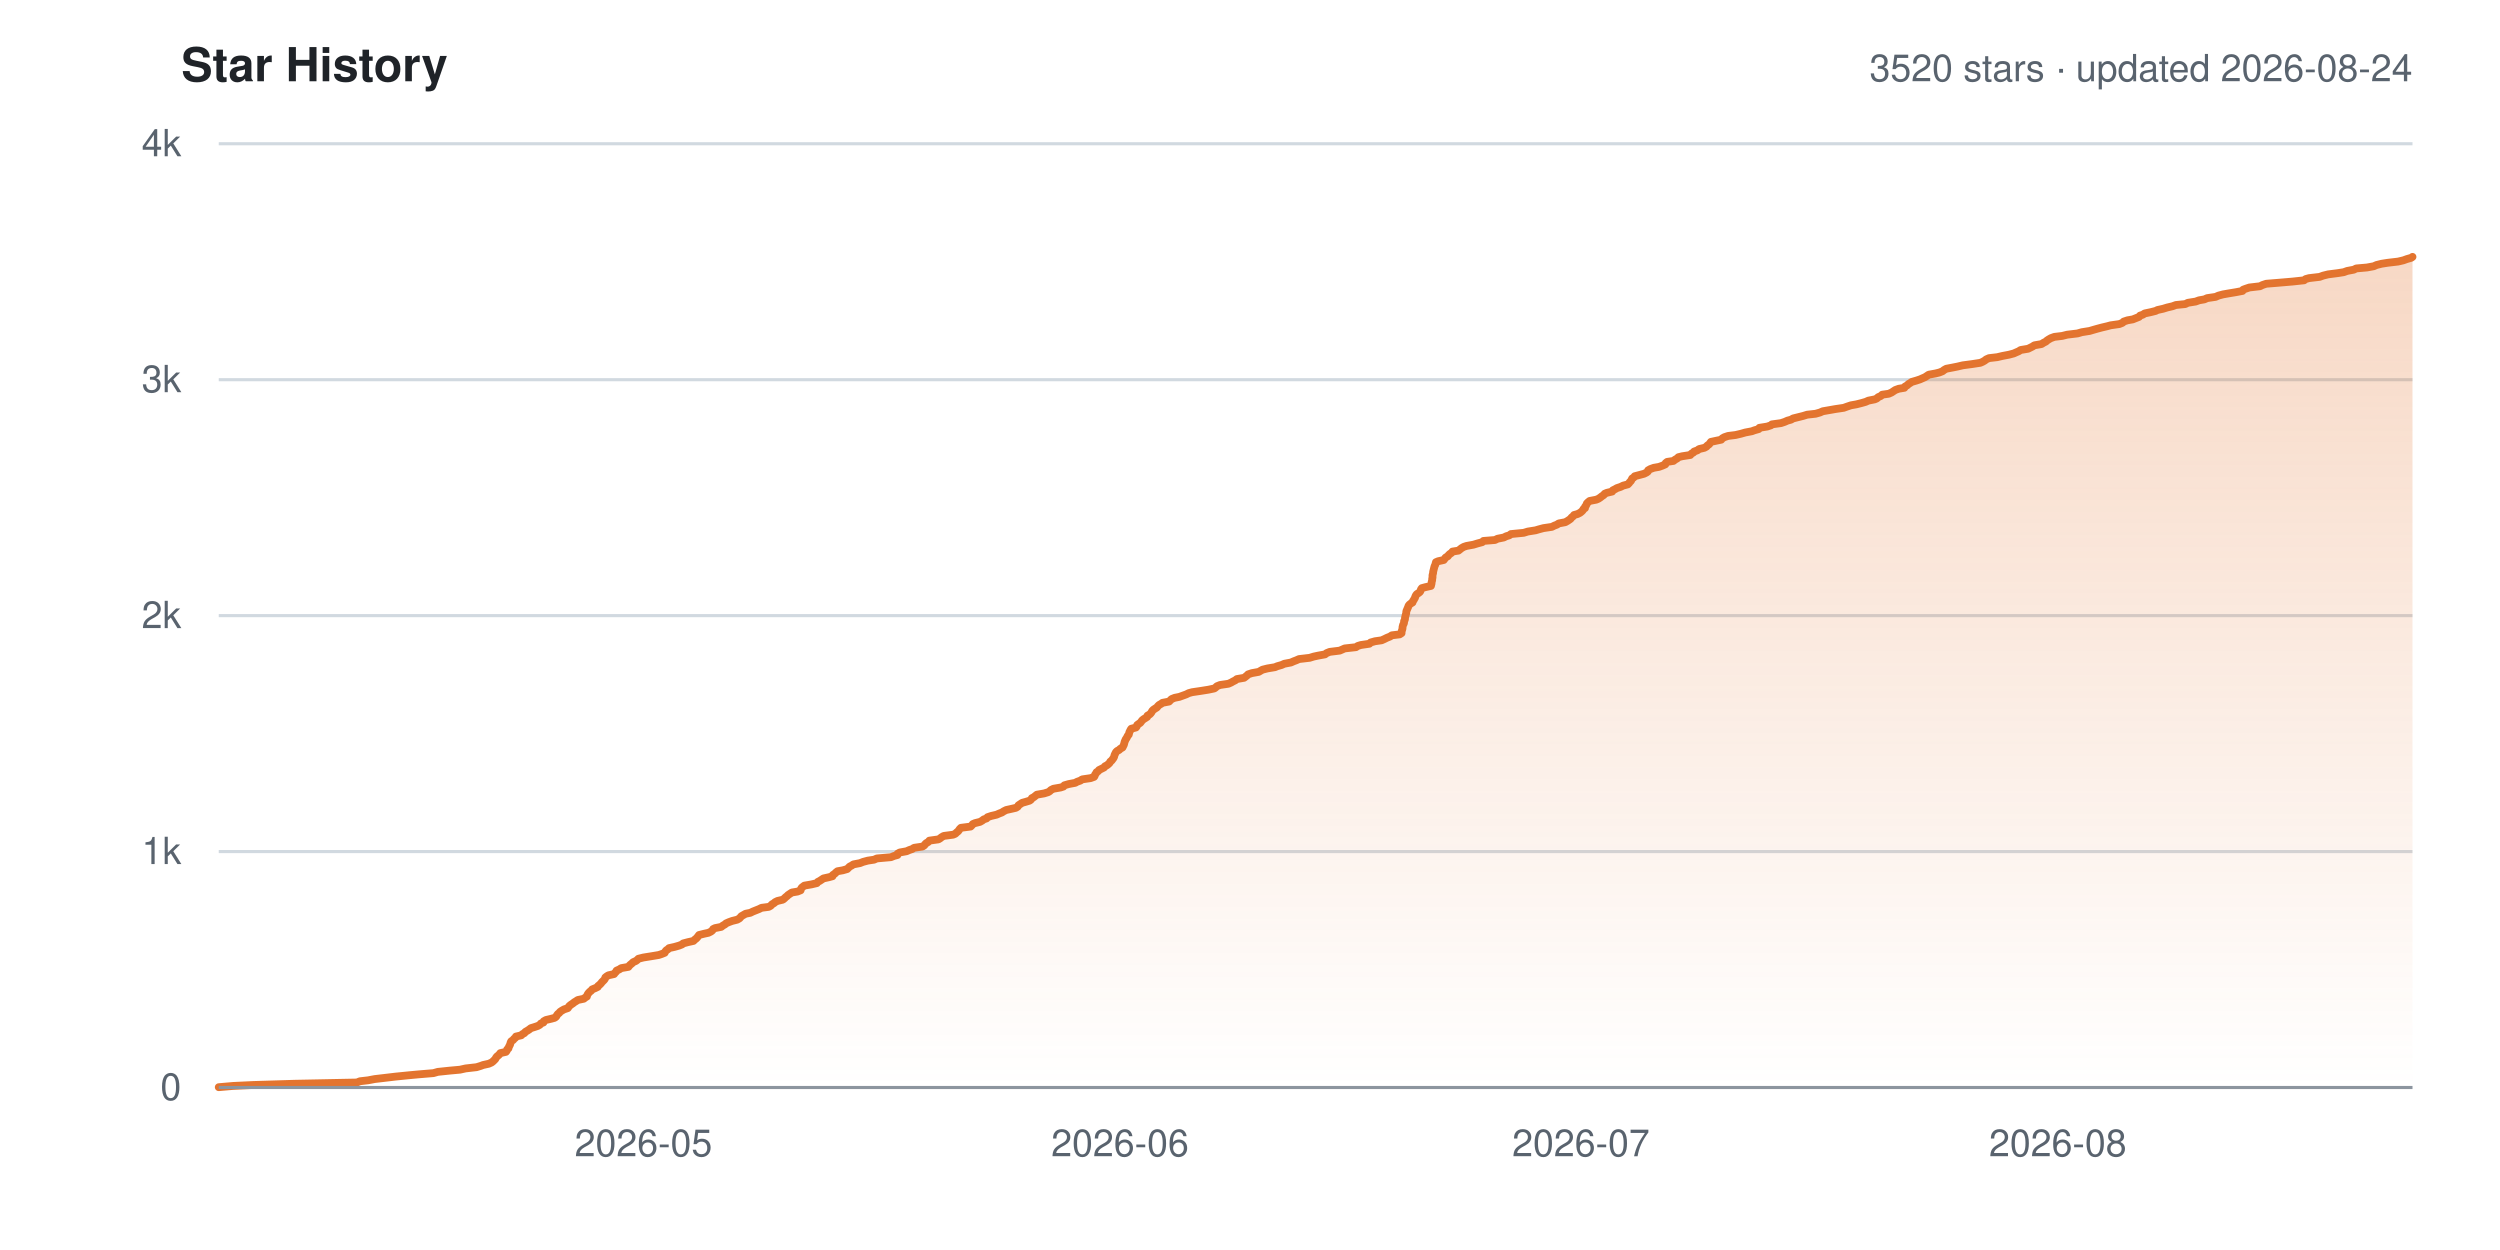
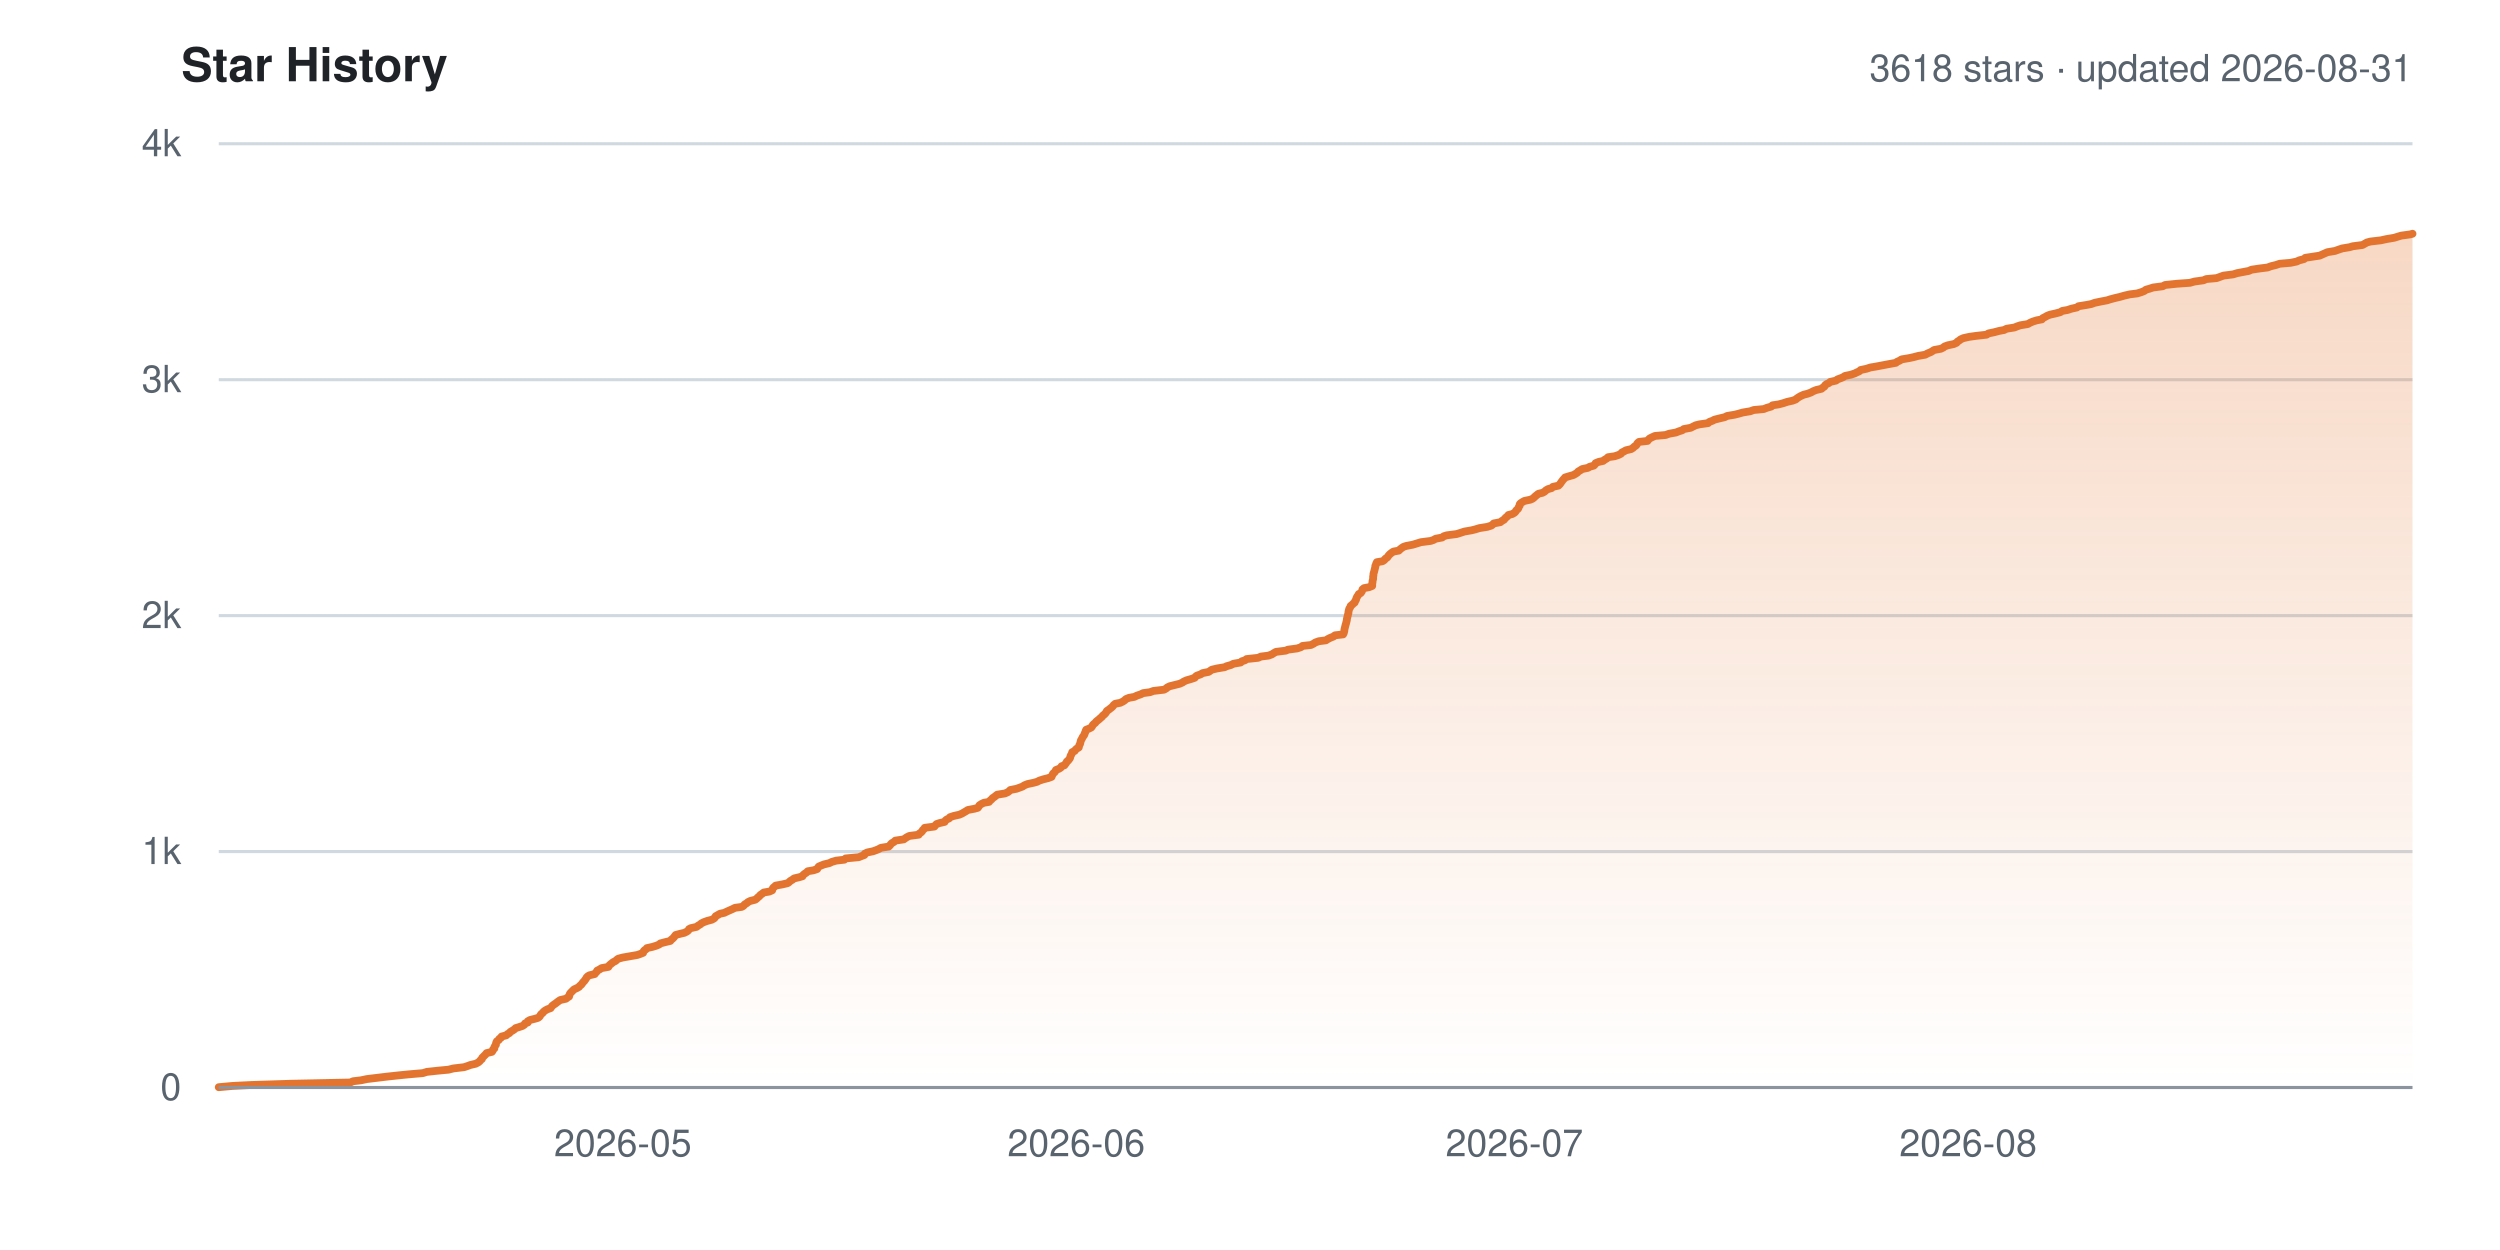
- <svg xmlns="http://www.w3.org/2000/svg" width="800" height="400" viewBox="0 0 800 400" font-family="-apple-system,BlinkMacSystemFont,'Segoe UI',Helvetica,Arial,sans-serif" role="img" aria-label="Star history: 3520 stars for brycewang-stanford/Auto-Empirical-Research-Skills">
+ <svg xmlns="http://www.w3.org/2000/svg" width="800" height="400" viewBox="0 0 800 400" font-family="-apple-system,BlinkMacSystemFont,'Segoe UI',Helvetica,Arial,sans-serif" role="img" aria-label="Star history: 3618 stars for brycewang-stanford/Auto-Empirical-Research-Skills">
  <defs>
    <linearGradient id="g" x1="0" y1="0" x2="0" y2="1">
      <stop offset="0%" stop-color="#e3742f" stop-opacity="0.28" />
      <stop offset="100%" stop-color="#e3742f" stop-opacity="0" />
    </linearGradient>
  </defs>
  <text x="58" y="26" font-size="15" font-weight="600" fill="#1f2328">Star History</text>
-   <text x="772" y="26" text-anchor="end" font-size="12" fill="#59636e">3520 stars · updated 2026-08-24</text>
+   <text x="772" y="26" text-anchor="end" font-size="12" fill="#59636e">3618 stars · updated 2026-08-31</text>
  <line x1="70" y1="348.0" x2="772" y2="348.0" stroke="#d1d9e0" stroke-width="1" stroke-opacity="0" />
  <text x="58" y="352.0" text-anchor="end" font-size="12" fill="#59636e">0</text>
  <line x1="70" y1="272.5" x2="772" y2="272.5" stroke="#d1d9e0" stroke-width="1" />
  <text x="58" y="276.5" text-anchor="end" font-size="12" fill="#59636e">1k</text>
  <line x1="70" y1="197.0" x2="772" y2="197.0" stroke="#d1d9e0" stroke-width="1" />
  <text x="58" y="201.0" text-anchor="end" font-size="12" fill="#59636e">2k</text>
  <line x1="70" y1="121.5" x2="772" y2="121.5" stroke="#d1d9e0" stroke-width="1" />
  <text x="58" y="125.5" text-anchor="end" font-size="12" fill="#59636e">3k</text>
  <line x1="70" y1="46.0" x2="772" y2="46.0" stroke="#d1d9e0" stroke-width="1" />
  <text x="58" y="50.0" text-anchor="end" font-size="12" fill="#59636e">4k</text>
-   <polygon points="70.0,348.0 70.0,347.9 74.6,347.5 81.0,347.2 94.3,346.8 114.2,346.4 115.2,346.0 117.8,345.7 119.9,345.3 123.3,344.9 126.7,344.5 130.7,344.1 133.9,343.8 138.7,343.4 140.1,343.0 143.9,342.6 147.2,342.3 149.0,341.9 152.5,341.5 153.8,341.1 154.6,340.8 156.4,340.4 157.3,340.0 157.8,339.6 158.2,339.2 158.5,338.9 158.7,338.5 159.0,338.1 159.5,337.7 159.8,337.4 160.1,337.0 161.9,336.6 162.2,336.2 162.3,335.8 162.7,335.5 162.8,335.1 163.0,334.7 163.2,334.3 163.3,334.0 163.4,333.6 163.6,333.2 164.2,332.8 164.5,332.4 164.9,332.1 165.1,331.7 166.8,331.3 167.2,330.9 167.8,330.6 168.1,330.2 168.8,329.8 169.4,329.4 169.9,329.0 170.9,328.7 172.1,328.3 172.8,327.9 173.1,327.5 173.9,327.2 174.0,326.8 174.7,326.4 176.4,326.0 177.5,325.7 178.0,325.3 178.2,324.9 178.5,324.5 179.0,324.1 179.2,323.8 179.8,323.4 180.5,323.0 181.7,322.6 181.9,322.3 182.2,321.9 182.7,321.5 183.3,321.1 183.8,320.7 184.3,320.4 184.9,320.0 186.8,319.6 187.3,319.2 187.8,318.9 187.9,318.5 188.1,318.1 188.4,317.7 188.8,317.3 189.2,317.0 189.5,316.6 190.5,316.2 191.3,315.8 191.4,315.5 191.9,315.1 192.3,314.7 192.6,314.3 193.0,313.9 193.3,313.6 193.6,313.2 193.7,312.8 194.2,312.4 194.7,312.1 196.5,311.7 196.8,311.3 197.2,310.9 197.3,310.6 198.2,310.2 198.8,309.8 201.1,309.4 201.4,309.0 201.7,308.7 202.2,308.3 202.6,307.9 203.5,307.5 203.9,307.2 204.3,306.8 205.9,306.4 208.4,306.0 210.8,305.6 211.7,305.3 212.7,304.9 212.9,304.5 213.2,304.1 213.7,303.8 214.1,303.4 215.9,303.0 217.3,302.6 218.3,302.2 218.6,301.9 220.1,301.5 221.9,301.1 222.3,300.7 222.7,300.4 223.1,300.0 223.4,299.6 223.7,299.2 225.3,298.8 226.7,298.5 227.5,298.1 228.0,297.7 228.2,297.3 228.8,297.0 230.8,296.6 231.3,296.2 232.0,295.8 232.3,295.5 233.2,295.1 234.3,294.7 235.9,294.3 236.6,293.9 236.9,293.6 237.2,293.2 237.9,292.8 238.6,292.4 240.1,292.1 240.9,291.7 241.9,291.3 242.9,290.9 243.7,290.5 246.0,290.2 246.7,289.8 247.0,289.4 247.7,289.0 248.0,288.7 248.8,288.3 250.5,287.9 251.0,287.5 251.4,287.1 251.8,286.8 252.2,286.4 252.8,286.0 253.4,285.6 255.2,285.3 256.2,284.9 256.3,284.5 256.5,284.1 257.0,283.7 257.4,283.4 259.7,283.0 261.4,282.6 261.7,282.2 262.3,281.9 262.9,281.5 263.5,281.1 265.3,280.7 266.4,280.4 266.5,280.0 267.1,279.6 267.5,279.2 268.0,278.8 269.7,278.5 271.1,278.1 271.5,277.7 271.9,277.3 272.5,277.0 273.1,276.6 275.2,276.2 276.2,275.8 277.7,275.4 279.7,275.1 280.6,274.7 285.1,274.3 286.1,273.9 287.2,273.6 287.2,273.2 287.9,272.8 290.1,272.4 291.0,272.0 291.9,271.7 292.5,271.3 295.2,270.9 295.8,270.5 296.0,270.2 296.4,269.8 297.1,269.4 297.4,269.0 300.3,268.6 300.8,268.3 301.3,267.9 302.0,267.5 305.0,267.1 305.7,266.8 306.1,266.4 306.6,266.0 306.9,265.6 307.1,265.3 307.5,264.9 310.6,264.5 311.0,264.1 311.3,263.7 312.0,263.4 313.6,263.0 314.3,262.6 314.8,262.2 315.7,261.9 316.0,261.5 317.2,261.1 318.9,260.7 319.8,260.3 320.6,260.0 321.2,259.6 322.0,259.2 323.8,258.8 325.1,258.5 325.7,258.1 325.9,257.7 326.5,257.3 327.1,256.9 328.2,256.6 329.5,256.2 330.0,255.8 330.2,255.4 330.8,255.1 331.3,254.7 331.8,254.3 334.1,253.9 335.4,253.5 335.9,253.2 336.3,252.8 337.1,252.4 339.4,252.0 340.3,251.7 340.6,251.3 342.0,250.9 344.1,250.5 344.6,250.2 345.7,249.8 346.3,249.4 349.0,249.0 350.1,248.6 350.3,248.3 350.4,247.9 350.7,247.5 350.9,247.1 351.4,246.8 351.7,246.4 352.5,246.0 353.3,245.6 353.6,245.2 354.2,244.9 354.7,244.5 355.1,244.1 355.3,243.7 355.7,243.4 356.0,243.0 356.3,242.6 356.5,242.2 356.6,241.8 356.7,241.5 356.9,241.1 357.1,240.7 357.5,240.3 358.1,240.0 358.5,239.6 359.2,239.2 359.4,238.8 359.6,238.4 359.7,238.1 359.8,237.7 359.9,237.3 360.1,236.9 360.2,236.6 360.5,236.2 360.7,235.8 360.9,235.4 361.2,235.1 361.3,234.7 361.4,234.3 361.6,233.9 361.8,233.5 362.0,233.2 363.5,232.8 363.8,232.4 363.9,232.0 364.3,231.7 364.9,231.3 365.2,230.9 365.5,230.5 366.0,230.1 366.5,229.8 367.1,229.4 367.2,229.0 367.9,228.6 368.2,228.3 368.5,227.9 368.7,227.5 369.1,227.1 369.7,226.7 370.2,226.4 370.5,226.0 370.9,225.6 371.6,225.2 372.0,224.9 374.1,224.5 374.5,224.1 374.9,223.7 375.9,223.3 377.4,223.0 378.5,222.6 379.6,222.2 380.4,221.8 381.5,221.5 384.2,221.1 386.7,220.7 388.6,220.3 389.0,220.0 389.4,219.6 390.4,219.2 393.1,218.8 394.0,218.4 394.5,218.1 395.3,217.7 395.8,217.3 398.1,216.9 398.5,216.6 399.0,216.2 399.4,215.8 400.6,215.4 402.8,215.0 403.3,214.7 404.0,214.3 405.6,213.9 408.0,213.5 408.7,213.2 410.1,212.8 411.0,212.4 413.1,212.0 414.0,211.6 414.8,211.3 415.7,210.9 419.1,210.5 420.4,210.1 421.8,209.8 424.0,209.4 424.5,209.0 425.5,208.6 428.7,208.2 429.4,207.9 430.3,207.5 433.9,207.1 434.5,206.7 435.5,206.4 438.2,206.0 438.6,205.6 440.0,205.2 442.1,204.9 443.0,204.5 443.8,204.1 444.8,203.7 445.4,203.3 447.9,203.0 448.5,202.6 448.5,202.2 448.6,201.8 448.7,201.5 448.8,201.1 448.8,200.7 448.9,200.3 449.0,199.9 449.2,199.6 449.3,199.2 449.3,198.8 449.5,198.4 449.6,198.1 449.6,197.7 449.7,197.3 449.8,196.9 449.9,196.5 450.0,196.2 450.0,195.8 450.1,195.4 450.3,195.0 450.4,194.7 450.6,194.3 450.7,193.9 451.0,193.5 451.5,193.1 452.0,192.8 452.1,192.4 452.4,192.0 452.6,191.6 452.8,191.3 452.9,190.9 453.1,190.5 453.4,190.1 453.9,189.8 454.4,189.4 454.6,189.0 454.7,188.6 455.0,188.2 456.1,187.9 457.9,187.5 458.0,187.1 458.1,186.7 458.1,186.4 458.2,186.0 458.3,185.6 458.3,185.2 458.4,184.8 458.4,184.5 458.4,184.1 458.5,183.7 458.6,183.3 458.6,183.0 458.7,182.6 458.8,182.2 458.9,181.8 459.0,181.4 459.1,181.1 459.3,180.7 459.4,180.3 459.5,179.9 460.2,179.6 462.0,179.2 462.3,178.8 462.6,178.4 463.3,178.0 463.5,177.7 463.9,177.3 464.5,176.9 464.8,176.5 466.7,176.2 467.2,175.8 467.7,175.4 468.4,175.0 469.3,174.7 471.5,174.3 472.8,173.9 474.3,173.5 474.7,173.1 478.4,172.8 479.2,172.4 481.2,172.0 482.0,171.6 483.0,171.3 483.5,170.9 487.6,170.5 488.9,170.1 491.4,169.7 492.4,169.4 493.9,169.0 496.6,168.6 497.4,168.2 498.2,167.9 498.8,167.5 500.9,167.1 501.6,166.7 502.2,166.3 502.6,166.0 502.9,165.6 503.4,165.2 503.7,164.8 504.8,164.5 505.6,164.1 506.1,163.7 506.5,163.3 506.7,162.9 507.2,162.6 507.2,162.2 507.5,161.8 507.7,161.4 507.8,161.1 508.2,160.7 508.7,160.3 510.8,159.9 511.5,159.6 512.1,159.2 512.6,158.8 513.2,158.4 513.5,158.0 514.2,157.7 515.9,157.3 516.1,156.9 516.9,156.5 517.4,156.2 518.6,155.8 519.4,155.4 520.9,155.0 521.3,154.6 521.5,154.3 521.9,153.9 522.1,153.5 522.3,153.1 522.8,152.8 523.1,152.4 524.6,152.0 526.1,151.6 526.9,151.2 527.3,150.9 527.4,150.5 528.1,150.1 529.2,149.7 530.9,149.4 532.0,149.0 532.9,148.6 533.0,148.2 533.5,147.8 535.5,147.5 536.0,147.1 536.7,146.7 537.1,146.3 538.3,146.0 540.9,145.6 541.2,145.2 541.9,144.8 542.1,144.5 543.2,144.1 543.7,143.7 545.4,143.3 546.1,142.9 546.3,142.6 546.9,142.2 547.2,141.8 547.5,141.4 548.9,141.1 550.8,140.7 551.1,140.3 551.8,139.9 553.0,139.5 555.4,139.2 557.1,138.8 558.5,138.4 560.6,138.0 561.4,137.7 562.8,137.3 563.0,136.9 565.5,136.5 566.7,136.1 567.0,135.8 569.9,135.4 571.1,135.0 572.0,134.6 573.1,134.3 573.8,133.9 575.4,133.5 577.0,133.1 578.3,132.7 581.0,132.4 582.4,132.0 583.3,131.6 585.6,131.2 587.3,130.9 590.0,130.5 591.1,130.1 592.3,129.7 594.0,129.4 595.6,129.0 597.0,128.6 597.9,128.2 599.9,127.8 600.6,127.5 601.0,127.1 601.9,126.7 602.3,126.3 604.4,126.0 605.3,125.6 605.9,125.2 606.5,124.8 607.6,124.4 609.4,124.1 609.6,123.7 610.3,123.3 610.7,122.9 611.2,122.6 611.8,122.2 613.2,121.8 614.4,121.4 615.3,121.0 616.0,120.7 616.6,120.3 617.2,119.9 619.4,119.5 620.6,119.2 621.6,118.8 622.1,118.4 622.8,118.0 624.9,117.6 626.4,117.3 628.1,116.9 631.1,116.5 633.7,116.1 634.4,115.8 635.1,115.4 635.6,115.0 636.5,114.6 639.1,114.3 640.8,113.9 642.9,113.5 644.4,113.1 645.3,112.7 646.0,112.4 646.6,112.0 649.0,111.6 649.8,111.2 650.4,110.9 651.0,110.5 653.3,110.1 653.9,109.7 654.7,109.3 655.0,109.0 655.6,108.6 656.3,108.2 657.4,107.8 659.9,107.5 661.5,107.1 664.8,106.7 666.2,106.3 668.7,105.9 669.7,105.6 671.1,105.2 672.6,104.8 674.3,104.4 675.4,104.1 678.2,103.7 679.2,103.3 679.6,102.9 680.8,102.5 682.5,102.2 683.5,101.8 684.5,101.4 684.8,101.0 685.7,100.7 686.3,100.3 688.2,99.9 689.8,99.5 690.4,99.2 692.2,98.8 693.5,98.4 695.2,98.0 696.3,97.6 699.3,97.3 700.1,96.9 702.6,96.5 703.7,96.1 705.4,95.8 706.3,95.4 709.0,95.0 709.9,94.6 711.4,94.2 713.1,93.9 715.5,93.5 717.6,93.1 717.8,92.7 718.6,92.4 719.8,92.0 723.2,91.6 724.0,91.2 725.2,90.8 728.9,90.5 733.6,90.1 737.3,89.7 737.8,89.3 738.9,89.0 742.3,88.6 743.4,88.2 745.0,87.8 748.1,87.4 750.0,87.1 751.1,86.7 753.2,86.3 754.0,85.9 757.4,85.6 759.6,85.2 760.5,84.8 762.1,84.4 764.0,84.1 767.4,83.7 769.1,83.3 770.2,82.9 771.6,82.5 772.0,82.2 772.0,348.0" fill="url(#g)" />
-   <polyline points="70.0,347.9 74.6,347.5 81.0,347.2 94.3,346.8 114.2,346.4 115.2,346.0 117.8,345.7 119.9,345.3 123.3,344.9 126.7,344.5 130.7,344.1 133.9,343.8 138.7,343.4 140.1,343.0 143.9,342.6 147.2,342.3 149.0,341.9 152.5,341.5 153.8,341.1 154.6,340.8 156.4,340.4 157.3,340.0 157.8,339.6 158.2,339.2 158.5,338.9 158.7,338.5 159.0,338.1 159.5,337.7 159.8,337.4 160.1,337.0 161.9,336.6 162.2,336.2 162.3,335.8 162.7,335.5 162.8,335.1 163.0,334.7 163.2,334.3 163.3,334.0 163.4,333.6 163.6,333.2 164.2,332.8 164.5,332.4 164.9,332.1 165.1,331.7 166.8,331.3 167.2,330.9 167.8,330.6 168.1,330.2 168.8,329.8 169.4,329.4 169.9,329.0 170.9,328.7 172.1,328.3 172.8,327.9 173.1,327.5 173.9,327.2 174.0,326.8 174.7,326.4 176.4,326.0 177.5,325.7 178.0,325.3 178.2,324.9 178.5,324.5 179.0,324.1 179.2,323.8 179.8,323.4 180.5,323.0 181.7,322.6 181.9,322.3 182.2,321.9 182.7,321.5 183.3,321.1 183.8,320.7 184.3,320.4 184.9,320.0 186.8,319.6 187.3,319.2 187.8,318.9 187.9,318.5 188.1,318.1 188.4,317.7 188.8,317.3 189.2,317.0 189.5,316.6 190.5,316.2 191.3,315.8 191.4,315.5 191.9,315.1 192.3,314.7 192.6,314.3 193.0,313.9 193.3,313.6 193.6,313.2 193.7,312.8 194.2,312.4 194.7,312.1 196.5,311.7 196.8,311.3 197.2,310.9 197.3,310.6 198.2,310.2 198.8,309.8 201.1,309.4 201.4,309.0 201.7,308.7 202.2,308.3 202.6,307.9 203.5,307.5 203.9,307.2 204.3,306.8 205.9,306.4 208.4,306.0 210.8,305.6 211.7,305.3 212.7,304.9 212.9,304.5 213.2,304.1 213.7,303.8 214.1,303.4 215.9,303.0 217.3,302.6 218.3,302.2 218.6,301.9 220.1,301.5 221.9,301.1 222.3,300.7 222.7,300.4 223.1,300.0 223.4,299.6 223.7,299.2 225.3,298.8 226.7,298.5 227.5,298.1 228.0,297.7 228.2,297.3 228.8,297.0 230.8,296.6 231.3,296.2 232.0,295.8 232.3,295.5 233.2,295.1 234.3,294.7 235.9,294.3 236.6,293.9 236.9,293.6 237.2,293.2 237.9,292.8 238.6,292.4 240.1,292.1 240.9,291.7 241.9,291.3 242.9,290.9 243.7,290.5 246.0,290.2 246.7,289.8 247.0,289.4 247.7,289.0 248.0,288.7 248.8,288.3 250.5,287.9 251.0,287.5 251.4,287.1 251.8,286.8 252.2,286.4 252.8,286.0 253.4,285.6 255.2,285.3 256.2,284.9 256.3,284.5 256.5,284.1 257.0,283.7 257.4,283.4 259.7,283.0 261.4,282.6 261.7,282.2 262.3,281.9 262.9,281.5 263.5,281.1 265.3,280.7 266.4,280.4 266.5,280.0 267.1,279.6 267.5,279.2 268.0,278.8 269.7,278.5 271.1,278.1 271.5,277.7 271.9,277.3 272.5,277.0 273.1,276.6 275.2,276.2 276.2,275.8 277.7,275.4 279.7,275.1 280.6,274.7 285.1,274.3 286.1,273.9 287.2,273.6 287.2,273.2 287.9,272.8 290.1,272.4 291.0,272.0 291.9,271.7 292.5,271.3 295.2,270.9 295.8,270.5 296.0,270.2 296.4,269.8 297.1,269.4 297.4,269.0 300.3,268.6 300.8,268.3 301.3,267.9 302.0,267.5 305.0,267.1 305.7,266.8 306.1,266.4 306.6,266.0 306.9,265.6 307.1,265.3 307.5,264.9 310.6,264.5 311.0,264.1 311.3,263.7 312.0,263.4 313.6,263.0 314.3,262.6 314.8,262.2 315.7,261.9 316.0,261.5 317.2,261.1 318.9,260.7 319.8,260.3 320.6,260.0 321.2,259.6 322.0,259.2 323.8,258.8 325.1,258.5 325.7,258.1 325.9,257.7 326.5,257.3 327.1,256.9 328.2,256.6 329.5,256.2 330.0,255.8 330.2,255.4 330.8,255.1 331.3,254.7 331.8,254.3 334.1,253.9 335.4,253.5 335.9,253.2 336.3,252.8 337.1,252.4 339.4,252.0 340.3,251.7 340.6,251.3 342.0,250.9 344.1,250.5 344.6,250.2 345.7,249.8 346.3,249.4 349.0,249.0 350.1,248.6 350.3,248.3 350.4,247.9 350.7,247.5 350.9,247.1 351.4,246.8 351.7,246.4 352.5,246.0 353.3,245.6 353.6,245.2 354.2,244.9 354.7,244.5 355.1,244.1 355.3,243.7 355.7,243.4 356.0,243.0 356.3,242.6 356.5,242.2 356.6,241.8 356.7,241.5 356.9,241.1 357.1,240.7 357.5,240.3 358.1,240.0 358.5,239.6 359.2,239.2 359.4,238.8 359.6,238.4 359.7,238.1 359.8,237.7 359.9,237.3 360.1,236.9 360.2,236.6 360.5,236.2 360.7,235.8 360.9,235.4 361.2,235.1 361.3,234.7 361.4,234.3 361.6,233.9 361.8,233.5 362.0,233.2 363.5,232.8 363.8,232.4 363.9,232.0 364.3,231.7 364.9,231.3 365.2,230.9 365.5,230.5 366.0,230.1 366.5,229.8 367.1,229.4 367.2,229.0 367.9,228.6 368.2,228.3 368.5,227.9 368.7,227.5 369.1,227.1 369.7,226.7 370.2,226.4 370.5,226.0 370.9,225.6 371.6,225.2 372.0,224.9 374.1,224.5 374.5,224.1 374.9,223.7 375.9,223.3 377.4,223.0 378.5,222.6 379.6,222.2 380.4,221.8 381.5,221.5 384.2,221.1 386.7,220.7 388.6,220.3 389.0,220.0 389.4,219.6 390.4,219.2 393.1,218.8 394.0,218.4 394.5,218.1 395.3,217.7 395.8,217.3 398.1,216.9 398.5,216.6 399.0,216.2 399.4,215.8 400.6,215.4 402.8,215.0 403.3,214.7 404.0,214.3 405.6,213.9 408.0,213.5 408.7,213.2 410.1,212.8 411.0,212.4 413.1,212.0 414.0,211.6 414.8,211.3 415.7,210.9 419.1,210.5 420.4,210.1 421.8,209.8 424.0,209.4 424.5,209.0 425.5,208.6 428.7,208.2 429.4,207.9 430.3,207.5 433.9,207.1 434.5,206.7 435.5,206.4 438.2,206.0 438.6,205.6 440.0,205.2 442.1,204.9 443.0,204.5 443.8,204.1 444.8,203.7 445.4,203.3 447.9,203.0 448.5,202.6 448.5,202.2 448.6,201.8 448.7,201.5 448.8,201.1 448.8,200.7 448.9,200.3 449.0,199.9 449.2,199.6 449.3,199.2 449.3,198.8 449.5,198.4 449.6,198.1 449.6,197.7 449.7,197.3 449.8,196.9 449.9,196.5 450.0,196.2 450.0,195.8 450.1,195.4 450.3,195.0 450.4,194.7 450.6,194.3 450.7,193.9 451.0,193.5 451.5,193.1 452.0,192.8 452.1,192.4 452.4,192.0 452.6,191.6 452.8,191.3 452.9,190.9 453.1,190.5 453.4,190.1 453.9,189.8 454.4,189.4 454.6,189.0 454.7,188.6 455.0,188.2 456.1,187.9 457.9,187.5 458.0,187.1 458.1,186.7 458.1,186.4 458.2,186.0 458.3,185.6 458.3,185.2 458.4,184.8 458.4,184.5 458.4,184.1 458.5,183.7 458.6,183.3 458.6,183.0 458.7,182.6 458.8,182.2 458.9,181.8 459.0,181.4 459.1,181.1 459.3,180.7 459.4,180.3 459.5,179.9 460.2,179.6 462.0,179.2 462.3,178.8 462.6,178.4 463.3,178.0 463.5,177.7 463.9,177.3 464.5,176.9 464.8,176.5 466.7,176.2 467.2,175.8 467.7,175.4 468.4,175.0 469.3,174.7 471.5,174.3 472.8,173.9 474.3,173.5 474.7,173.1 478.4,172.8 479.2,172.4 481.2,172.0 482.0,171.6 483.0,171.3 483.5,170.9 487.6,170.5 488.9,170.1 491.4,169.7 492.4,169.4 493.9,169.0 496.6,168.6 497.4,168.2 498.2,167.9 498.8,167.5 500.9,167.1 501.6,166.7 502.2,166.3 502.6,166.0 502.9,165.6 503.4,165.2 503.7,164.8 504.8,164.5 505.6,164.1 506.1,163.7 506.5,163.3 506.7,162.9 507.2,162.6 507.2,162.2 507.5,161.8 507.7,161.4 507.8,161.1 508.2,160.7 508.7,160.3 510.8,159.9 511.5,159.6 512.1,159.2 512.6,158.8 513.2,158.4 513.5,158.0 514.2,157.7 515.9,157.3 516.1,156.9 516.9,156.5 517.4,156.2 518.6,155.8 519.4,155.4 520.9,155.0 521.3,154.6 521.5,154.3 521.9,153.9 522.1,153.5 522.3,153.1 522.8,152.8 523.1,152.4 524.6,152.0 526.1,151.6 526.9,151.2 527.3,150.9 527.4,150.5 528.1,150.1 529.2,149.7 530.9,149.4 532.0,149.0 532.9,148.6 533.0,148.2 533.5,147.8 535.5,147.5 536.0,147.1 536.7,146.7 537.1,146.3 538.3,146.0 540.9,145.6 541.2,145.2 541.9,144.8 542.1,144.5 543.2,144.1 543.7,143.7 545.4,143.3 546.1,142.9 546.3,142.6 546.9,142.2 547.2,141.8 547.5,141.4 548.9,141.1 550.8,140.7 551.1,140.3 551.8,139.9 553.0,139.5 555.4,139.2 557.1,138.8 558.5,138.4 560.6,138.0 561.4,137.7 562.8,137.3 563.0,136.9 565.5,136.5 566.7,136.1 567.0,135.8 569.9,135.4 571.1,135.0 572.0,134.6 573.1,134.3 573.8,133.9 575.4,133.5 577.0,133.1 578.3,132.7 581.0,132.4 582.4,132.0 583.3,131.6 585.6,131.2 587.3,130.9 590.0,130.5 591.1,130.1 592.3,129.7 594.0,129.4 595.6,129.0 597.0,128.6 597.9,128.2 599.9,127.8 600.6,127.5 601.0,127.1 601.9,126.7 602.3,126.3 604.4,126.0 605.3,125.6 605.9,125.2 606.5,124.8 607.6,124.4 609.4,124.1 609.6,123.7 610.3,123.3 610.7,122.9 611.2,122.6 611.8,122.2 613.2,121.8 614.4,121.4 615.3,121.0 616.0,120.7 616.6,120.3 617.2,119.9 619.4,119.5 620.6,119.2 621.6,118.8 622.1,118.4 622.8,118.0 624.9,117.6 626.4,117.3 628.1,116.9 631.1,116.5 633.7,116.1 634.4,115.8 635.1,115.4 635.6,115.0 636.5,114.6 639.1,114.3 640.8,113.9 642.9,113.5 644.4,113.1 645.3,112.7 646.0,112.4 646.6,112.0 649.0,111.6 649.8,111.2 650.4,110.9 651.0,110.5 653.3,110.1 653.9,109.7 654.7,109.3 655.0,109.0 655.6,108.6 656.3,108.2 657.4,107.8 659.9,107.5 661.5,107.1 664.8,106.7 666.2,106.3 668.7,105.9 669.7,105.6 671.1,105.2 672.6,104.8 674.3,104.4 675.4,104.1 678.2,103.7 679.2,103.3 679.6,102.9 680.8,102.5 682.5,102.2 683.5,101.8 684.5,101.4 684.8,101.0 685.7,100.7 686.3,100.3 688.2,99.9 689.8,99.5 690.4,99.2 692.2,98.8 693.5,98.4 695.2,98.0 696.3,97.6 699.3,97.3 700.1,96.9 702.6,96.5 703.7,96.1 705.4,95.8 706.3,95.4 709.0,95.0 709.9,94.6 711.4,94.2 713.1,93.9 715.5,93.5 717.6,93.1 717.8,92.7 718.6,92.4 719.8,92.0 723.2,91.6 724.0,91.2 725.2,90.8 728.9,90.5 733.6,90.1 737.3,89.7 737.8,89.3 738.9,89.0 742.3,88.6 743.4,88.2 745.0,87.8 748.1,87.4 750.0,87.1 751.1,86.7 753.2,86.3 754.0,85.9 757.4,85.6 759.6,85.2 760.5,84.8 762.1,84.4 764.0,84.1 767.4,83.7 769.1,83.3 770.2,82.9 771.6,82.5 772.0,82.2" fill="none" stroke="#e3742f" stroke-width="2.5" stroke-linejoin="round" stroke-linecap="round" />
+   <polygon points="70.0,348.0 70.0,347.9 74.4,347.5 80.4,347.2 93.1,346.8 112.1,346.4 113.0,346.0 115.5,345.7 117.4,345.3 120.7,344.9 124.0,344.5 127.7,344.1 130.7,343.8 135.3,343.4 136.6,343.0 140.3,342.6 143.5,342.3 145.1,341.9 148.5,341.5 149.7,341.1 150.5,340.8 152.2,340.4 153.0,340.0 153.5,339.6 153.8,339.2 154.2,338.9 154.3,338.5 154.7,338.1 155.1,337.7 155.4,337.4 155.7,337.0 157.4,336.6 157.7,336.2 157.8,335.8 158.2,335.5 158.2,335.1 158.4,334.7 158.7,334.3 158.7,334.0 158.8,333.6 159.0,333.2 159.6,332.8 159.8,332.4 160.3,332.1 160.5,331.7 162.0,331.3 162.4,330.9 163.0,330.6 163.3,330.2 164.0,329.8 164.6,329.4 165.0,329.0 166.0,328.7 167.2,328.3 167.8,327.9 168.0,327.5 168.9,327.2 168.9,326.8 169.6,326.4 171.2,326.0 172.2,325.7 172.7,325.3 172.9,324.9 173.2,324.5 173.7,324.1 173.9,323.8 174.4,323.4 175.1,323.0 176.2,322.6 176.4,322.3 176.7,321.9 177.2,321.5 177.8,321.1 178.3,320.7 178.7,320.4 179.3,320.0 181.1,319.6 181.6,319.2 182.1,318.9 182.2,318.5 182.3,318.1 182.6,317.7 183.0,317.3 183.3,317.0 183.7,316.6 184.6,316.2 185.3,315.8 185.5,315.5 186.0,315.1 186.3,314.7 186.6,314.3 187.0,313.9 187.2,313.6 187.5,313.2 187.7,312.8 188.1,312.4 188.6,312.1 190.3,311.7 190.6,311.3 191.0,310.9 191.1,310.6 191.9,310.2 192.5,309.8 194.7,309.4 194.9,309.0 195.2,308.7 195.7,308.3 196.2,307.9 197.0,307.5 197.3,307.2 197.8,306.8 199.3,306.4 201.6,306.0 203.9,305.6 204.8,305.3 205.8,304.9 205.9,304.5 206.2,304.1 206.7,303.8 207.0,303.4 208.8,303.0 210.1,302.6 211.0,302.2 211.3,301.9 212.8,301.5 214.5,301.1 214.8,300.7 215.2,300.4 215.6,300.0 215.9,299.6 216.2,299.2 217.7,298.8 219.0,298.5 219.8,298.1 220.3,297.7 220.5,297.3 221.1,297.0 222.9,296.6 223.4,296.2 224.1,295.8 224.4,295.5 225.2,295.1 226.3,294.7 227.8,294.3 228.5,293.9 228.8,293.6 229.0,293.2 229.7,292.8 230.4,292.4 231.8,292.1 232.6,291.7 233.5,291.3 234.4,290.9 235.2,290.5 237.4,290.2 238.0,289.8 238.3,289.4 239.0,289.0 239.3,288.7 240.1,288.3 241.7,287.9 242.2,287.5 242.6,287.1 243.0,286.8 243.3,286.4 243.9,286.0 244.4,285.6 246.2,285.3 247.1,284.9 247.2,284.5 247.4,284.1 247.9,283.7 248.2,283.4 250.4,283.0 252.1,282.6 252.6,282.2 252.9,281.9 253.6,281.5 254.1,281.1 255.8,280.7 256.8,280.4 257.0,280.0 257.5,279.6 258.1,279.2 258.5,278.8 260.3,278.5 261.5,278.1 261.7,277.7 262.0,277.3 262.7,277.0 263.7,276.6 265.4,276.2 266.2,275.8 267.6,275.4 270.2,275.1 270.6,274.7 274.8,274.3 275.8,273.9 276.6,273.6 276.7,273.2 277.5,272.8 279.4,272.4 280.5,272.0 281.2,271.7 281.9,271.3 284.4,270.9 284.8,270.5 285.0,270.2 285.4,269.8 286.1,269.4 286.5,269.0 289.2,268.6 289.6,268.3 290.2,267.9 291.0,267.5 294.0,267.1 294.1,266.8 294.7,266.4 295.1,266.0 295.3,265.6 295.7,265.3 295.9,264.9 299.0,264.5 299.3,264.1 299.7,263.7 300.6,263.4 302.3,263.0 302.5,262.6 303.0,262.2 303.7,261.9 304.0,261.5 305.2,261.1 307.0,260.7 307.9,260.3 308.4,260.0 309.1,259.6 309.7,259.2 311.8,258.8 312.9,258.5 313.2,258.1 313.4,257.7 314.0,257.3 314.8,256.9 316.5,256.6 316.8,256.2 317.3,255.8 317.6,255.4 318.1,255.1 318.6,254.7 319.1,254.3 321.6,253.9 322.5,253.5 322.9,253.2 323.3,252.8 325.3,252.4 326.4,252.0 327.2,251.7 327.8,251.3 328.8,250.9 330.7,250.5 331.8,250.2 332.6,249.8 333.8,249.4 335.4,249.0 336.5,248.6 336.6,248.3 336.8,247.9 337.0,247.5 337.5,247.1 337.7,246.8 337.9,246.4 338.9,246.0 339.5,245.6 339.7,245.2 340.6,244.9 340.9,244.5 341.2,244.1 341.4,243.7 341.8,243.4 342.1,243.0 342.4,242.6 342.5,242.2 342.6,241.8 342.8,241.5 343.0,241.1 343.1,240.7 343.9,240.3 344.1,240.0 344.5,239.6 345.2,239.2 345.3,238.8 345.4,238.4 345.6,238.1 345.7,237.7 345.8,237.3 345.9,236.9 346.1,236.6 346.3,236.2 346.5,235.8 346.8,235.4 347.0,235.1 347.1,234.7 347.3,234.3 347.4,233.9 347.6,233.5 348.4,233.2 349.2,232.8 349.5,232.4 349.7,232.0 350.0,231.7 350.5,231.3 350.8,230.9 351.3,230.5 351.8,230.1 352.1,229.8 352.6,229.4 352.9,229.0 353.4,228.6 353.7,228.3 354.0,227.9 354.2,227.5 354.8,227.1 355.3,226.7 355.7,226.4 356.1,226.0 356.4,225.6 356.9,225.2 358.5,224.9 359.3,224.5 359.9,224.1 360.3,223.7 361.3,223.3 363.0,223.0 363.8,222.6 365.0,222.2 365.8,221.8 368.0,221.5 369.1,221.1 372.5,220.7 373.2,220.3 373.5,220.0 374.3,219.6 375.9,219.2 377.5,218.8 378.4,218.4 378.8,218.1 379.7,217.7 381.1,217.3 382.3,216.9 382.5,216.6 383.0,216.2 384.2,215.8 384.8,215.4 386.8,215.0 387.2,214.7 387.8,214.3 389.5,213.9 391.9,213.5 392.5,213.2 393.9,212.8 394.7,212.4 397.0,212.0 397.4,211.6 398.4,211.3 398.9,210.9 402.6,210.5 403.5,210.1 405.9,209.8 407.0,209.4 407.6,209.0 408.3,208.6 411.5,208.2 412.1,207.9 415.1,207.5 416.3,207.1 416.8,206.7 419.5,206.4 420.3,206.0 420.9,205.6 422.0,205.2 424.3,204.9 424.9,204.5 425.7,204.1 426.7,203.7 427.2,203.3 429.8,203.0 430.0,202.6 430.1,202.2 430.2,201.8 430.2,201.5 430.3,201.1 430.4,200.7 430.5,200.3 430.6,199.9 430.7,199.6 430.8,199.2 430.9,198.8 431.0,198.4 431.0,198.1 431.1,197.7 431.2,197.3 431.3,196.9 431.4,196.5 431.5,196.2 431.5,195.8 431.6,195.4 431.7,195.0 431.8,194.7 432.1,194.3 432.2,193.9 432.7,193.5 433.1,193.1 433.5,192.8 433.6,192.4 433.9,192.0 434.0,191.6 434.1,191.3 434.3,190.9 434.6,190.5 434.8,190.1 435.4,189.8 435.7,189.4 435.9,189.0 436.0,188.6 436.5,188.2 438.1,187.9 439.1,187.5 439.1,187.1 439.1,186.7 439.2,186.4 439.2,186.0 439.3,185.6 439.4,185.2 439.4,184.8 439.4,184.5 439.5,184.1 439.5,183.7 439.6,183.3 439.7,183.0 439.8,182.6 439.9,182.2 440.0,181.8 440.1,181.4 440.1,181.1 440.3,180.7 440.4,180.3 440.6,179.9 442.4,179.6 443.0,179.2 443.3,178.8 443.9,178.4 444.2,178.0 444.4,177.7 444.8,177.3 445.3,176.9 445.9,176.5 447.6,176.2 448.0,175.8 448.5,175.4 449.1,175.0 450.0,174.7 452.1,174.3 453.4,173.9 454.7,173.5 457.8,173.1 458.7,172.8 459.4,172.4 461.5,172.0 462.0,171.6 463.0,171.3 466.1,170.9 467.4,170.5 468.6,170.1 470.9,169.7 472.1,169.4 473.4,169.0 475.9,168.6 477.2,168.2 477.6,167.9 478.0,167.5 480.1,167.1 480.6,166.7 481.3,166.3 481.5,166.0 481.9,165.6 482.4,165.2 482.7,164.8 483.9,164.5 484.6,164.1 485.0,163.7 485.2,163.3 485.7,162.9 485.9,162.6 486.0,162.2 486.3,161.8 486.3,161.4 486.5,161.1 487.1,160.7 487.8,160.3 489.7,159.9 490.4,159.6 490.9,159.2 491.3,158.8 491.8,158.4 492.3,158.0 493.6,157.7 494.3,157.3 494.7,156.9 495.4,156.5 496.5,156.2 496.9,155.8 498.7,155.4 499.1,155.0 499.4,154.6 499.6,154.3 499.9,153.9 500.2,153.5 500.6,153.1 500.8,152.8 502.1,152.4 503.5,152.0 504.2,151.6 504.8,151.2 505.0,150.9 505.7,150.5 506.3,150.1 508.2,149.7 508.6,149.4 510.0,149.0 510.4,148.6 510.6,148.2 511.6,147.8 513.0,147.5 513.5,147.1 514.2,146.7 514.6,146.3 516.7,146.0 517.9,145.6 518.7,145.2 519.0,144.8 519.6,144.5 520.3,144.1 522.0,143.7 522.6,143.3 523.0,142.9 523.5,142.6 523.8,142.2 524.0,141.8 524.5,141.4 527.2,141.1 527.5,140.7 527.9,140.3 528.7,139.9 529.6,139.5 533.0,139.2 534.1,138.8 536.3,138.4 537.3,138.0 538.3,137.7 538.8,137.3 541.0,136.9 541.8,136.5 542.6,136.1 543.8,135.8 546.6,135.4 547.0,135.0 548.1,134.6 548.6,134.3 550.2,133.9 551.9,133.5 552.7,133.1 555.1,132.7 556.3,132.4 557.7,132.0 560.1,131.6 561.2,131.2 564.4,130.9 565.4,130.5 566.8,130.1 567.2,129.7 569.2,129.4 570.7,129.0 571.9,128.6 573.7,128.2 574.7,127.8 575.0,127.5 575.6,127.1 576.3,126.7 577.2,126.3 578.4,126.0 579.5,125.6 580.2,125.2 581.2,124.8 582.9,124.4 583.2,124.1 583.8,123.7 584.0,123.3 584.5,122.9 585.2,122.6 585.7,122.2 587.5,121.8 588.0,121.4 589.1,121.0 589.8,120.7 590.4,120.3 592.3,119.9 593.5,119.5 594.1,119.2 595.0,118.8 595.4,118.4 597.3,118.0 598.5,117.6 600.3,117.3 602.4,116.9 604.5,116.5 606.7,116.1 607.0,115.8 607.9,115.4 608.5,115.0 610.9,114.6 612.3,114.3 613.8,113.9 616.1,113.5 616.8,113.1 617.8,112.7 618.3,112.4 618.9,112.0 621.1,111.6 621.9,111.2 622.2,110.9 623.3,110.5 625.2,110.1 626.1,109.7 626.4,109.3 626.9,109.0 627.4,108.6 628.3,108.2 630.1,107.8 632.2,107.5 635.7,107.1 636.3,106.7 638.2,106.3 639.7,105.9 641.3,105.6 642.1,105.2 644.6,104.8 645.6,104.4 646.5,104.1 648.9,103.7 649.6,103.3 650.5,102.9 651.8,102.5 653.4,102.2 653.7,101.8 654.5,101.4 655.2,101.0 656.0,100.7 657.8,100.3 659.3,99.9 659.9,99.5 661.6,99.2 662.8,98.8 664.6,98.4 665.1,98.0 667.6,97.6 669.2,97.3 670.3,96.9 672.2,96.5 674.3,96.1 675.2,95.8 676.7,95.4 678.4,95.0 679.8,94.6 681.5,94.2 683.9,93.9 685.2,93.5 686.2,93.1 686.7,92.7 687.8,92.4 689.0,92.0 692.1,91.6 692.8,91.2 696.6,90.8 700.8,90.5 702.2,90.1 705.1,89.7 706.0,89.3 709.3,89.0 710.4,88.6 711.5,88.2 714.6,87.8 715.9,87.4 717.5,87.1 719.6,86.7 720.5,86.3 723.2,85.9 725.6,85.6 726.7,85.2 728.3,84.8 729.5,84.4 733.0,84.1 734.9,83.7 735.8,83.3 737.3,82.9 737.7,82.5 739.7,82.2 742.3,81.8 743.2,81.4 744.1,81.0 744.8,80.7 747.2,80.3 748.3,79.9 749.5,79.5 751.9,79.1 752.9,78.8 756.0,78.4 756.7,78.0 757.4,77.6 758.5,77.3 761.9,76.9 763.7,76.5 766.1,76.1 767.4,75.7 768.4,75.4 771.3,75.0 772.0,74.8 772.0,348.0" fill="url(#g)" />
+   <polyline points="70.0,347.9 74.4,347.5 80.4,347.2 93.1,346.8 112.1,346.4 113.0,346.0 115.5,345.7 117.4,345.3 120.7,344.9 124.0,344.5 127.7,344.1 130.7,343.8 135.3,343.4 136.6,343.0 140.3,342.6 143.5,342.3 145.1,341.9 148.5,341.5 149.7,341.1 150.5,340.8 152.2,340.4 153.0,340.0 153.5,339.6 153.8,339.2 154.2,338.9 154.3,338.5 154.7,338.1 155.1,337.7 155.4,337.4 155.7,337.0 157.4,336.6 157.7,336.2 157.8,335.8 158.2,335.5 158.2,335.1 158.4,334.7 158.7,334.3 158.7,334.0 158.8,333.6 159.0,333.2 159.6,332.8 159.8,332.4 160.3,332.1 160.5,331.7 162.0,331.3 162.4,330.9 163.0,330.6 163.3,330.2 164.0,329.8 164.6,329.4 165.0,329.0 166.0,328.7 167.2,328.3 167.8,327.9 168.0,327.5 168.9,327.2 168.9,326.8 169.6,326.4 171.2,326.0 172.2,325.7 172.7,325.3 172.9,324.9 173.2,324.5 173.7,324.1 173.9,323.8 174.4,323.4 175.1,323.0 176.2,322.6 176.4,322.3 176.7,321.9 177.2,321.5 177.8,321.1 178.3,320.7 178.7,320.4 179.3,320.0 181.1,319.6 181.6,319.2 182.1,318.9 182.2,318.5 182.3,318.1 182.6,317.7 183.0,317.3 183.3,317.0 183.7,316.6 184.6,316.2 185.3,315.8 185.5,315.5 186.0,315.1 186.3,314.7 186.6,314.3 187.0,313.9 187.2,313.6 187.5,313.2 187.7,312.8 188.1,312.4 188.6,312.1 190.3,311.7 190.6,311.3 191.0,310.9 191.1,310.6 191.9,310.2 192.5,309.8 194.7,309.4 194.9,309.0 195.2,308.7 195.7,308.3 196.2,307.9 197.0,307.5 197.3,307.2 197.8,306.8 199.3,306.4 201.6,306.0 203.9,305.6 204.8,305.3 205.8,304.9 205.9,304.5 206.2,304.1 206.7,303.8 207.0,303.4 208.8,303.0 210.1,302.6 211.0,302.2 211.3,301.9 212.8,301.5 214.5,301.1 214.8,300.7 215.2,300.4 215.6,300.0 215.9,299.6 216.2,299.2 217.7,298.8 219.0,298.5 219.8,298.1 220.3,297.7 220.5,297.3 221.1,297.0 222.9,296.6 223.4,296.2 224.1,295.8 224.4,295.5 225.2,295.1 226.3,294.7 227.8,294.3 228.5,293.9 228.8,293.6 229.0,293.2 229.7,292.8 230.4,292.4 231.8,292.1 232.6,291.7 233.5,291.3 234.4,290.9 235.2,290.5 237.4,290.2 238.0,289.8 238.3,289.4 239.0,289.0 239.3,288.7 240.1,288.3 241.7,287.9 242.2,287.5 242.6,287.1 243.0,286.8 243.3,286.4 243.9,286.0 244.4,285.6 246.2,285.3 247.1,284.9 247.2,284.5 247.4,284.1 247.9,283.7 248.2,283.4 250.4,283.0 252.1,282.6 252.6,282.2 252.9,281.9 253.6,281.5 254.1,281.1 255.8,280.7 256.8,280.4 257.0,280.0 257.5,279.6 258.1,279.2 258.5,278.8 260.3,278.5 261.5,278.1 261.7,277.7 262.0,277.3 262.7,277.0 263.7,276.6 265.4,276.2 266.2,275.8 267.6,275.4 270.2,275.1 270.6,274.7 274.8,274.3 275.8,273.9 276.6,273.6 276.7,273.2 277.5,272.8 279.4,272.4 280.5,272.0 281.2,271.7 281.9,271.3 284.4,270.9 284.8,270.5 285.0,270.2 285.4,269.8 286.1,269.4 286.5,269.0 289.2,268.6 289.6,268.3 290.2,267.9 291.0,267.5 294.0,267.1 294.1,266.8 294.7,266.4 295.1,266.0 295.3,265.6 295.7,265.3 295.9,264.9 299.0,264.5 299.3,264.1 299.7,263.7 300.6,263.4 302.3,263.0 302.5,262.6 303.0,262.2 303.7,261.9 304.0,261.5 305.2,261.1 307.0,260.7 307.9,260.3 308.4,260.0 309.1,259.6 309.7,259.2 311.8,258.8 312.9,258.5 313.2,258.1 313.4,257.7 314.0,257.3 314.8,256.9 316.5,256.6 316.8,256.2 317.3,255.8 317.6,255.4 318.1,255.1 318.6,254.7 319.1,254.3 321.6,253.9 322.5,253.5 322.9,253.2 323.3,252.8 325.3,252.4 326.4,252.0 327.2,251.7 327.8,251.3 328.8,250.9 330.7,250.5 331.8,250.2 332.6,249.8 333.8,249.4 335.4,249.0 336.5,248.6 336.6,248.3 336.8,247.9 337.0,247.5 337.5,247.1 337.7,246.8 337.9,246.4 338.9,246.0 339.5,245.6 339.7,245.2 340.6,244.9 340.9,244.5 341.2,244.1 341.4,243.7 341.8,243.4 342.1,243.0 342.4,242.6 342.5,242.2 342.6,241.8 342.8,241.5 343.0,241.1 343.1,240.7 343.9,240.3 344.1,240.0 344.5,239.6 345.2,239.2 345.3,238.8 345.4,238.4 345.6,238.1 345.7,237.7 345.8,237.3 345.9,236.9 346.1,236.6 346.3,236.2 346.5,235.8 346.8,235.4 347.0,235.1 347.1,234.7 347.3,234.3 347.4,233.9 347.6,233.5 348.4,233.2 349.2,232.8 349.5,232.4 349.7,232.0 350.0,231.7 350.5,231.3 350.8,230.9 351.3,230.5 351.8,230.1 352.1,229.8 352.6,229.4 352.9,229.0 353.4,228.6 353.7,228.3 354.0,227.9 354.2,227.5 354.8,227.1 355.3,226.7 355.7,226.4 356.1,226.0 356.4,225.6 356.9,225.2 358.5,224.9 359.3,224.5 359.9,224.1 360.3,223.7 361.3,223.3 363.0,223.0 363.8,222.6 365.0,222.2 365.8,221.8 368.0,221.5 369.1,221.1 372.5,220.7 373.2,220.3 373.5,220.0 374.3,219.6 375.9,219.2 377.5,218.8 378.4,218.4 378.8,218.1 379.7,217.7 381.1,217.3 382.3,216.9 382.5,216.6 383.0,216.2 384.2,215.8 384.8,215.4 386.8,215.0 387.2,214.7 387.8,214.3 389.5,213.9 391.9,213.5 392.5,213.2 393.9,212.8 394.7,212.4 397.0,212.0 397.4,211.6 398.4,211.3 398.9,210.9 402.6,210.5 403.5,210.1 405.9,209.8 407.0,209.4 407.6,209.0 408.3,208.6 411.5,208.2 412.1,207.9 415.1,207.5 416.3,207.1 416.8,206.7 419.5,206.4 420.3,206.0 420.9,205.6 422.0,205.2 424.3,204.9 424.9,204.5 425.7,204.1 426.7,203.7 427.2,203.3 429.8,203.0 430.0,202.6 430.1,202.2 430.2,201.8 430.2,201.5 430.3,201.1 430.4,200.7 430.5,200.3 430.6,199.9 430.7,199.6 430.8,199.2 430.9,198.8 431.0,198.4 431.0,198.1 431.1,197.7 431.2,197.3 431.3,196.9 431.4,196.5 431.5,196.2 431.5,195.8 431.6,195.4 431.7,195.0 431.8,194.7 432.1,194.3 432.2,193.9 432.7,193.5 433.1,193.1 433.5,192.8 433.6,192.4 433.9,192.0 434.0,191.6 434.1,191.3 434.3,190.9 434.6,190.5 434.8,190.1 435.4,189.8 435.7,189.4 435.9,189.0 436.0,188.6 436.5,188.2 438.1,187.9 439.1,187.5 439.1,187.1 439.1,186.7 439.2,186.4 439.2,186.0 439.3,185.6 439.4,185.2 439.4,184.8 439.4,184.5 439.5,184.1 439.5,183.7 439.6,183.3 439.7,183.0 439.8,182.6 439.9,182.2 440.0,181.8 440.1,181.4 440.1,181.1 440.3,180.7 440.4,180.3 440.6,179.9 442.4,179.6 443.0,179.2 443.3,178.8 443.9,178.4 444.2,178.0 444.4,177.7 444.8,177.3 445.3,176.9 445.9,176.5 447.6,176.2 448.0,175.8 448.5,175.4 449.1,175.0 450.0,174.7 452.1,174.3 453.4,173.9 454.7,173.5 457.8,173.1 458.7,172.8 459.4,172.4 461.5,172.0 462.0,171.6 463.0,171.3 466.1,170.9 467.4,170.5 468.6,170.1 470.9,169.7 472.1,169.4 473.4,169.0 475.9,168.6 477.2,168.2 477.6,167.9 478.0,167.5 480.1,167.1 480.6,166.7 481.3,166.3 481.5,166.0 481.9,165.6 482.4,165.2 482.7,164.8 483.9,164.5 484.6,164.1 485.0,163.7 485.2,163.3 485.7,162.9 485.9,162.6 486.0,162.2 486.3,161.8 486.3,161.4 486.5,161.1 487.1,160.7 487.8,160.3 489.7,159.9 490.4,159.6 490.9,159.2 491.3,158.8 491.8,158.4 492.3,158.0 493.6,157.7 494.3,157.3 494.7,156.9 495.4,156.5 496.5,156.2 496.9,155.8 498.7,155.4 499.1,155.0 499.4,154.6 499.6,154.3 499.9,153.9 500.2,153.5 500.6,153.1 500.8,152.8 502.1,152.4 503.5,152.0 504.2,151.6 504.8,151.2 505.0,150.9 505.7,150.5 506.3,150.1 508.2,149.7 508.6,149.4 510.0,149.0 510.4,148.6 510.6,148.2 511.6,147.8 513.0,147.5 513.5,147.1 514.2,146.7 514.6,146.3 516.7,146.0 517.9,145.6 518.7,145.2 519.0,144.8 519.6,144.5 520.3,144.1 522.0,143.7 522.6,143.3 523.0,142.9 523.5,142.6 523.8,142.2 524.0,141.8 524.5,141.4 527.2,141.1 527.5,140.7 527.9,140.3 528.7,139.9 529.6,139.5 533.0,139.2 534.1,138.8 536.3,138.4 537.3,138.0 538.3,137.7 538.8,137.3 541.0,136.9 541.8,136.5 542.6,136.1 543.8,135.8 546.6,135.4 547.0,135.0 548.1,134.6 548.6,134.3 550.2,133.9 551.9,133.5 552.7,133.1 555.1,132.7 556.3,132.4 557.7,132.0 560.1,131.6 561.2,131.2 564.4,130.9 565.4,130.5 566.8,130.1 567.2,129.7 569.2,129.4 570.7,129.0 571.9,128.6 573.7,128.2 574.7,127.8 575.0,127.5 575.6,127.1 576.3,126.7 577.2,126.3 578.4,126.0 579.5,125.6 580.2,125.2 581.2,124.8 582.9,124.4 583.2,124.1 583.8,123.7 584.0,123.3 584.5,122.9 585.2,122.6 585.7,122.2 587.5,121.8 588.0,121.4 589.1,121.0 589.8,120.7 590.4,120.3 592.3,119.9 593.5,119.5 594.1,119.2 595.0,118.8 595.4,118.4 597.3,118.0 598.5,117.6 600.3,117.3 602.4,116.9 604.5,116.5 606.7,116.1 607.0,115.8 607.9,115.4 608.5,115.0 610.9,114.6 612.3,114.3 613.8,113.9 616.1,113.5 616.8,113.1 617.8,112.7 618.3,112.4 618.9,112.0 621.1,111.6 621.9,111.2 622.2,110.9 623.3,110.5 625.2,110.1 626.1,109.7 626.4,109.3 626.9,109.0 627.4,108.6 628.3,108.2 630.1,107.8 632.2,107.5 635.7,107.1 636.3,106.7 638.2,106.3 639.7,105.9 641.3,105.6 642.1,105.2 644.6,104.8 645.6,104.4 646.5,104.1 648.9,103.7 649.6,103.3 650.5,102.9 651.8,102.5 653.4,102.2 653.7,101.8 654.5,101.4 655.2,101.0 656.0,100.7 657.8,100.3 659.3,99.9 659.9,99.5 661.6,99.2 662.8,98.8 664.6,98.4 665.1,98.0 667.6,97.6 669.2,97.3 670.3,96.9 672.2,96.5 674.3,96.1 675.2,95.8 676.7,95.4 678.4,95.0 679.8,94.6 681.5,94.2 683.9,93.9 685.2,93.5 686.2,93.1 686.7,92.7 687.8,92.4 689.0,92.0 692.1,91.6 692.8,91.2 696.6,90.8 700.8,90.5 702.2,90.1 705.1,89.7 706.0,89.3 709.3,89.0 710.4,88.6 711.5,88.2 714.6,87.8 715.9,87.4 717.5,87.1 719.6,86.7 720.5,86.3 723.2,85.9 725.6,85.6 726.7,85.2 728.3,84.8 729.5,84.4 733.0,84.1 734.9,83.7 735.8,83.3 737.3,82.9 737.7,82.5 739.7,82.2 742.3,81.8 743.2,81.4 744.1,81.0 744.8,80.7 747.2,80.3 748.3,79.9 749.5,79.5 751.9,79.1 752.9,78.8 756.0,78.4 756.7,78.0 757.4,77.6 758.5,77.3 761.9,76.9 763.7,76.5 766.1,76.1 767.4,75.7 768.4,75.4 771.3,75.0 772.0,74.8" fill="none" stroke="#e3742f" stroke-width="2.5" stroke-linejoin="round" stroke-linecap="round" />
  <line x1="70" y1="348" x2="772" y2="348" stroke="#8c959f" stroke-width="1" />
-   <text x="205.9" y="370" text-anchor="middle" font-size="12" fill="#59636e">2026-05</text>
-   <text x="358.4" y="370" text-anchor="middle" font-size="12" fill="#59636e">2026-06</text>
-   <text x="505.9" y="370" text-anchor="middle" font-size="12" fill="#59636e">2026-07</text>
-   <text x="658.5" y="370" text-anchor="middle" font-size="12" fill="#59636e">2026-08</text>
+   <text x="199.3" y="370" text-anchor="middle" font-size="12" fill="#59636e">2026-05</text>
+   <text x="344.4" y="370" text-anchor="middle" font-size="12" fill="#59636e">2026-06</text>
+   <text x="484.6" y="370" text-anchor="middle" font-size="12" fill="#59636e">2026-07</text>
+   <text x="629.8" y="370" text-anchor="middle" font-size="12" fill="#59636e">2026-08</text>
</svg>
